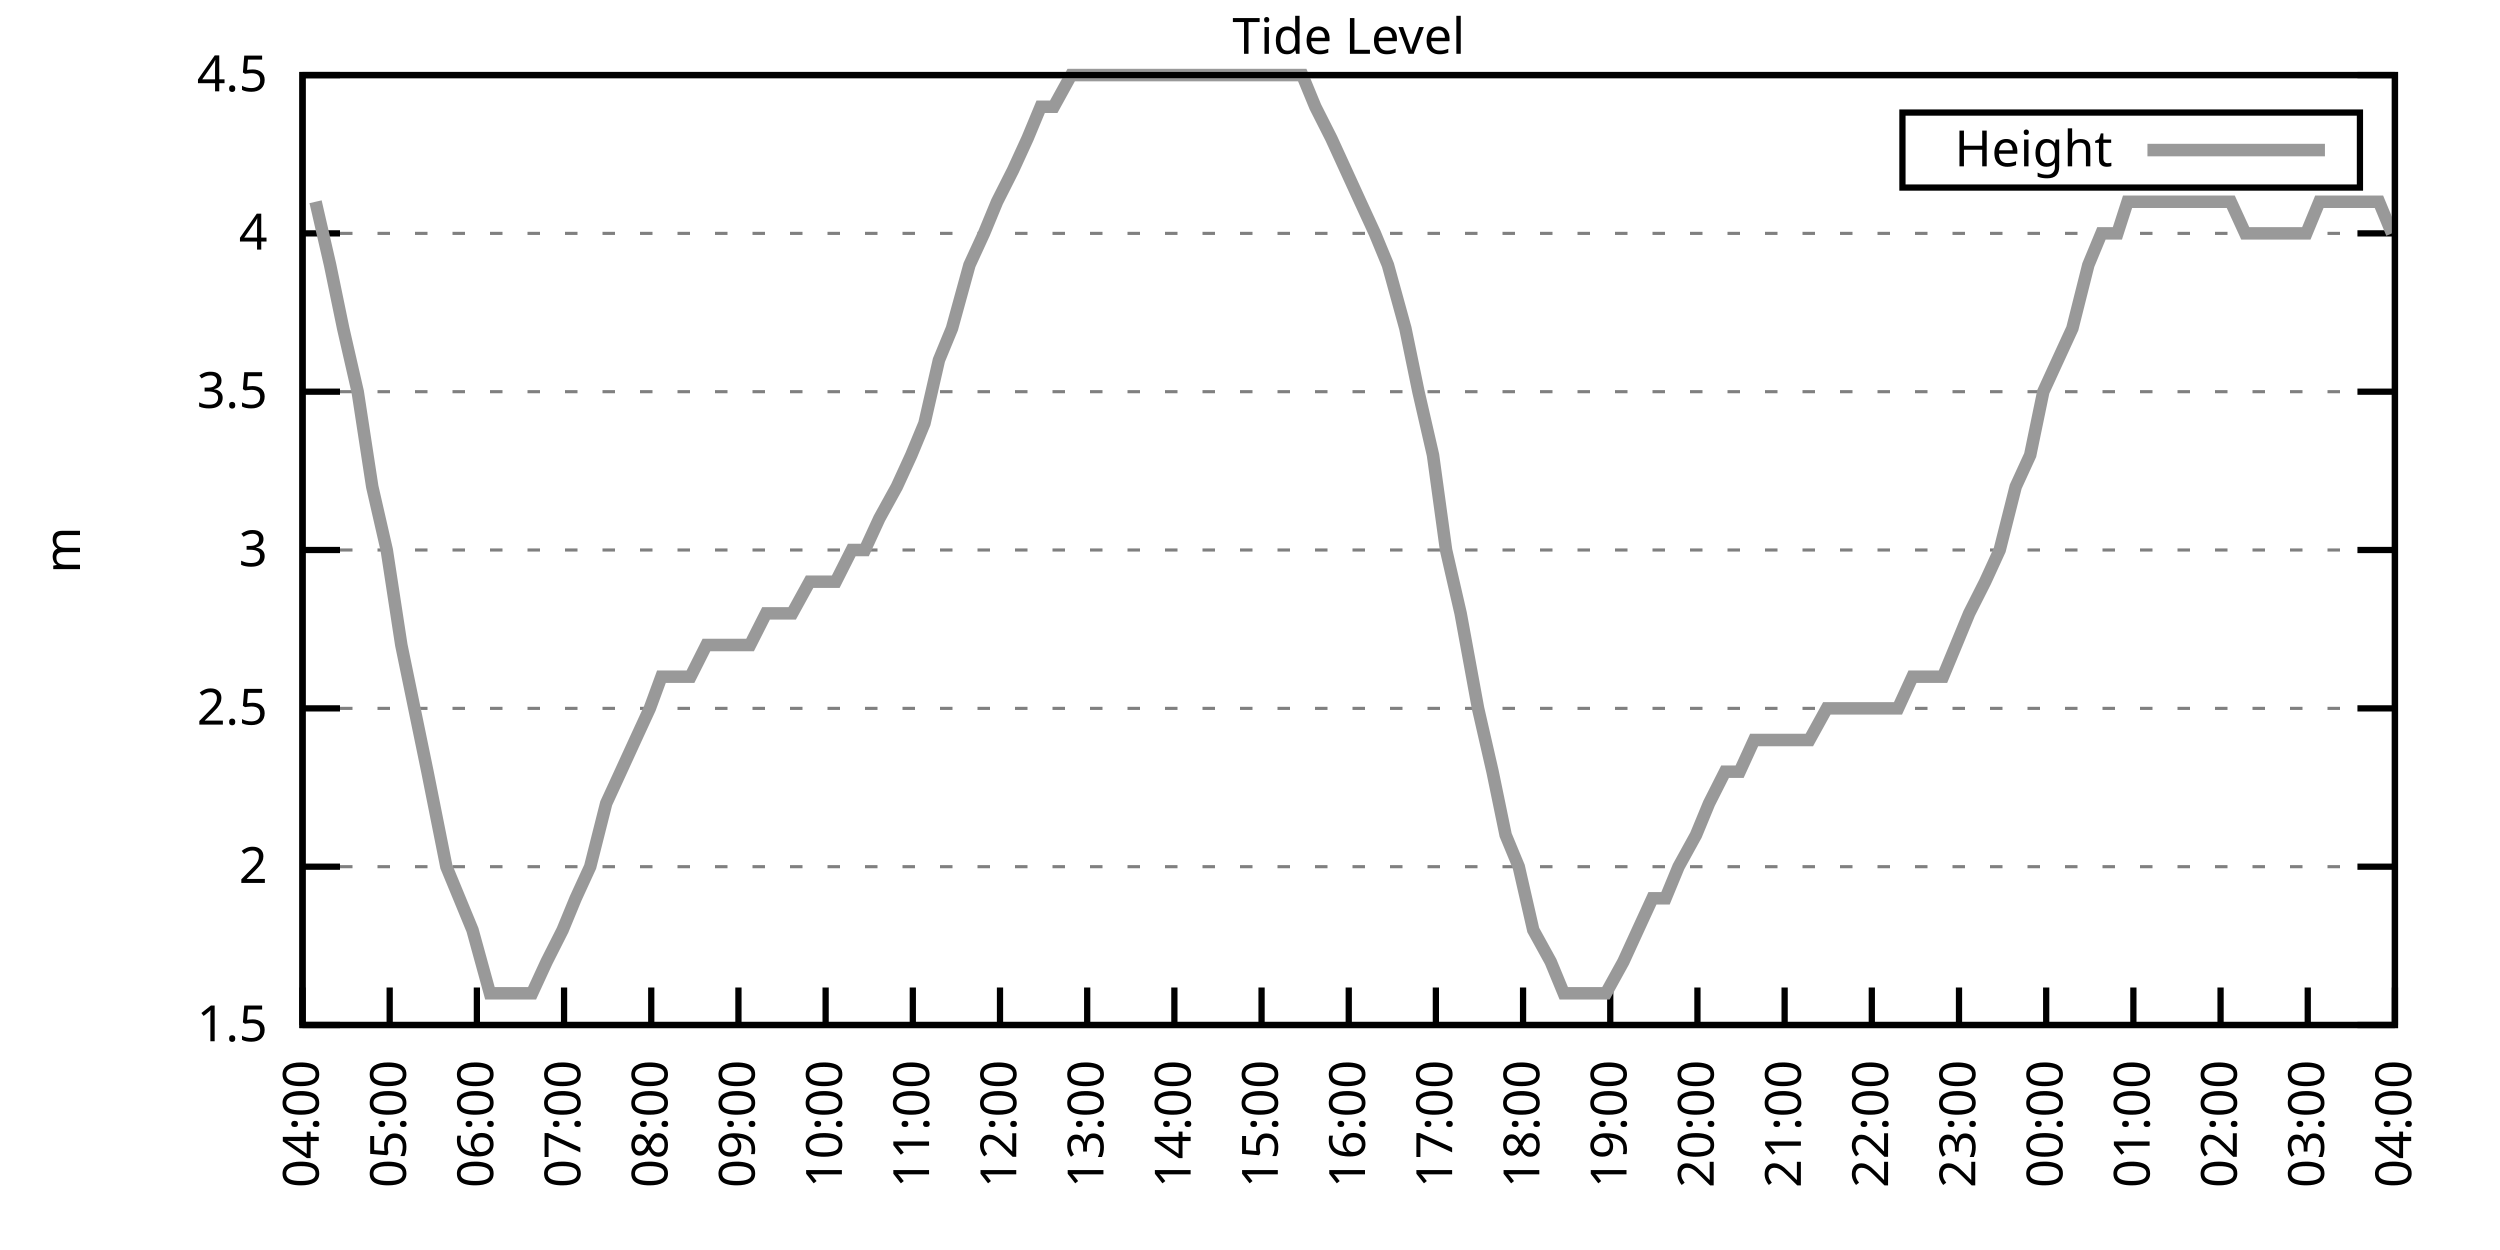
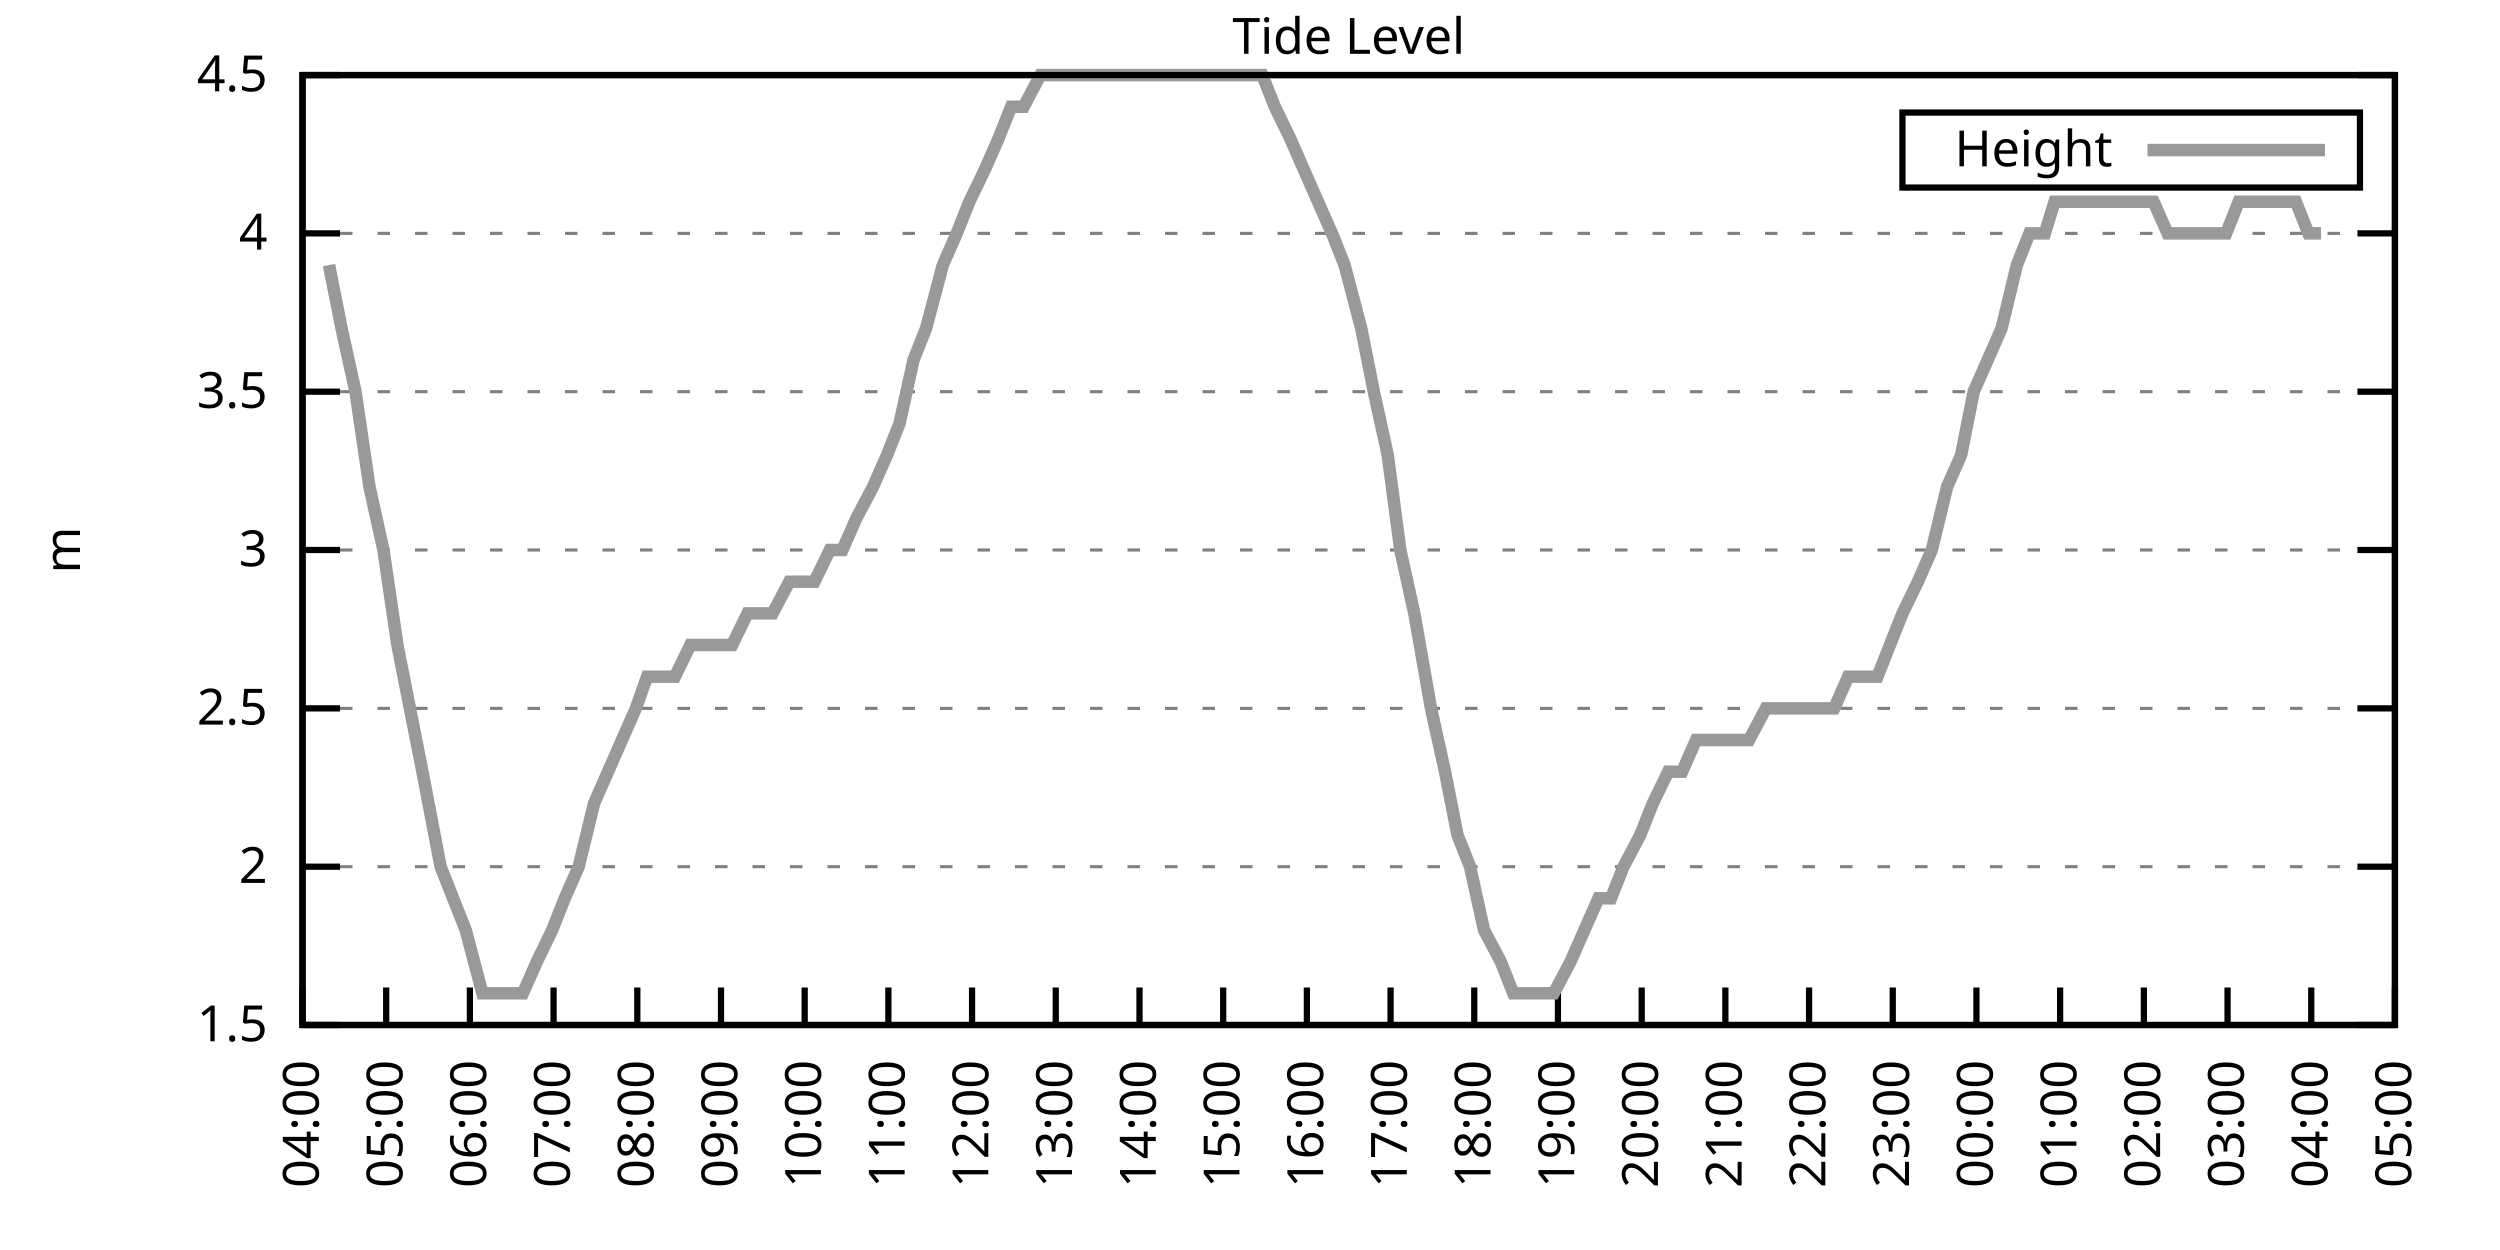
<svg xmlns="http://www.w3.org/2000/svg" xmlns:xlink="http://www.w3.org/1999/xlink" width="400" height="200" viewBox="0 0 400 200">
  <g id="gnuplot_canvas">
    <rect x="0" y="0" width="400" height="200" fill="none" />
    <defs>
      <circle id="gpDot" r="0.5" stroke-width="0.5" stroke="currentColor" />
      <path id="gpPt0" stroke-width="0.333" stroke="currentColor" d="M-1,0 h2 M0,-1 v2" />
      <path id="gpPt1" stroke-width="0.333" stroke="currentColor" d="M-1,-1 L1,1 M1,-1 L-1,1" />
      <path id="gpPt2" stroke-width="0.333" stroke="currentColor" d="M-1,0 L1,0 M0,-1 L0,1 M-1,-1 L1,1 M-1,1 L1,-1" />
      <rect id="gpPt3" stroke-width="0.333" stroke="currentColor" x="-1" y="-1" width="2" height="2" />
      <rect id="gpPt4" stroke-width="0.333" stroke="currentColor" fill="currentColor" x="-1" y="-1" width="2" height="2" />
      <circle id="gpPt5" stroke-width="0.333" stroke="currentColor" cx="0" cy="0" r="1" />
      <use xlink:href="#gpPt5" id="gpPt6" fill="currentColor" stroke="none" />
      <path id="gpPt7" stroke-width="0.333" stroke="currentColor" d="M0,-1.33 L-1.33,0.67 L1.33,0.67 z" />
      <use xlink:href="#gpPt7" id="gpPt8" fill="currentColor" stroke="none" />
      <use xlink:href="#gpPt7" id="gpPt9" stroke="currentColor" transform="rotate(180)" />
      <use xlink:href="#gpPt9" id="gpPt10" fill="currentColor" stroke="none" />
      <use xlink:href="#gpPt3" id="gpPt11" stroke="currentColor" transform="rotate(45)" />
      <use xlink:href="#gpPt11" id="gpPt12" fill="currentColor" stroke="none" />
      <path id="gpPt13" stroke-width="0.333" stroke="currentColor" d="M0,1.330 L1.265,0.411 L0.782,-1.067 L-0.782,-1.076 L-1.265,0.411 z" />
      <use xlink:href="#gpPt13" id="gpPt14" fill="currentColor" stroke="none" />
      <filter id="textbox" filterUnits="objectBoundingBox" x="0" y="0" height="1" width="1">
        <feFlood flood-color="white" flood-opacity="1" result="bgnd" />
        <feComposite in="SourceGraphic" in2="bgnd" operator="atop" />
      </filter>
      <filter id="greybox" filterUnits="objectBoundingBox" x="0" y="0" height="1" width="1">
        <feFlood flood-color="lightgrey" flood-opacity="1" result="grey" />
        <feComposite in="SourceGraphic" in2="grey" operator="atop" />
      </filter>
    </defs>
    <g fill="none" color="white" stroke="currentColor" stroke-width="1.00" stroke-linecap="butt" stroke-linejoin="miter">
</g>
    <g fill="none" color="black" stroke="currentColor" stroke-width="1.00" stroke-linecap="butt" stroke-linejoin="miter">
      <g stroke="none" shape-rendering="crispEdges">
        <polygon fill="rgb(255, 255, 255)" points="48.40,164.00 383.18,164.00 383.18,12.02 48.40,12.02 " />
      </g>
    </g>
    <g fill="none" color="black" stroke="currentColor" stroke-width="1.00" stroke-linecap="butt" stroke-linejoin="miter">
</g>
    <g fill="none" color="black" stroke="black" stroke-width="0.50" stroke-linecap="butt" stroke-linejoin="miter">
</g>
    <g fill="none" color="gray" stroke="currentColor" stroke-width="0.50" stroke-linecap="butt" stroke-linejoin="miter">
      <path stroke="gray" stroke-dasharray="2,4" class="gridline" d="M48.40,164.00 L383.19,164.00  " />
    </g>
    <g fill="none" color="gray" stroke="gray" stroke-width="1.00" stroke-linecap="butt" stroke-linejoin="miter">
</g>
    <g fill="none" color="black" stroke="currentColor" stroke-width="1.00" stroke-linecap="butt" stroke-linejoin="miter">
      <path stroke="black" d="M48.40,164.00 L54.40,164.00 M383.19,164.00 L377.19,164.00  " />
      <g transform="translate(42.80,166.60)" stroke="none" fill="black" font-family="Sans" font-size="8.00" text-anchor="end">
        <text>
          <tspan font-family="Sans"> 1.5</tspan>
        </text>
      </g>
    </g>
    <g fill="none" color="black" stroke="currentColor" stroke-width="1.00" stroke-linecap="butt" stroke-linejoin="miter">
</g>
    <g fill="none" color="black" stroke="black" stroke-width="0.50" stroke-linecap="butt" stroke-linejoin="miter">
</g>
    <g fill="none" color="gray" stroke="currentColor" stroke-width="0.50" stroke-linecap="butt" stroke-linejoin="miter">
      <path stroke="gray" stroke-dasharray="2,4" class="gridline" d="M48.40,138.67 L383.19,138.67  " />
    </g>
    <g fill="none" color="gray" stroke="gray" stroke-width="1.00" stroke-linecap="butt" stroke-linejoin="miter">
</g>
    <g fill="none" color="black" stroke="currentColor" stroke-width="1.00" stroke-linecap="butt" stroke-linejoin="miter">
      <path stroke="black" d="M48.40,138.67 L54.40,138.67 M383.19,138.67 L377.19,138.67  " />
      <g transform="translate(42.80,141.27)" stroke="none" fill="black" font-family="Sans" font-size="8.00" text-anchor="end">
        <text>
          <tspan font-family="Sans"> 2</tspan>
        </text>
      </g>
    </g>
    <g fill="none" color="black" stroke="currentColor" stroke-width="1.00" stroke-linecap="butt" stroke-linejoin="miter">
</g>
    <g fill="none" color="black" stroke="black" stroke-width="0.50" stroke-linecap="butt" stroke-linejoin="miter">
</g>
    <g fill="none" color="gray" stroke="currentColor" stroke-width="0.50" stroke-linecap="butt" stroke-linejoin="miter">
      <path stroke="gray" stroke-dasharray="2,4" class="gridline" d="M48.40,113.34 L383.19,113.34  " />
    </g>
    <g fill="none" color="gray" stroke="gray" stroke-width="1.00" stroke-linecap="butt" stroke-linejoin="miter">
</g>
    <g fill="none" color="black" stroke="currentColor" stroke-width="1.00" stroke-linecap="butt" stroke-linejoin="miter">
      <path stroke="black" d="M48.40,113.34 L54.40,113.34 M383.19,113.34 L377.19,113.34  " />
      <g transform="translate(42.80,115.94)" stroke="none" fill="black" font-family="Sans" font-size="8.00" text-anchor="end">
        <text>
          <tspan font-family="Sans"> 2.5</tspan>
        </text>
      </g>
    </g>
    <g fill="none" color="black" stroke="currentColor" stroke-width="1.00" stroke-linecap="butt" stroke-linejoin="miter">
</g>
    <g fill="none" color="black" stroke="black" stroke-width="0.50" stroke-linecap="butt" stroke-linejoin="miter">
</g>
    <g fill="none" color="gray" stroke="currentColor" stroke-width="0.50" stroke-linecap="butt" stroke-linejoin="miter">
      <path stroke="gray" stroke-dasharray="2,4" class="gridline" d="M48.40,88.00 L383.19,88.00  " />
    </g>
    <g fill="none" color="gray" stroke="gray" stroke-width="1.00" stroke-linecap="butt" stroke-linejoin="miter">
</g>
    <g fill="none" color="black" stroke="currentColor" stroke-width="1.00" stroke-linecap="butt" stroke-linejoin="miter">
      <path stroke="black" d="M48.40,88.00 L54.40,88.00 M383.19,88.00 L377.19,88.00  " />
      <g transform="translate(42.80,90.60)" stroke="none" fill="black" font-family="Sans" font-size="8.00" text-anchor="end">
        <text>
          <tspan font-family="Sans"> 3</tspan>
        </text>
      </g>
    </g>
    <g fill="none" color="black" stroke="currentColor" stroke-width="1.00" stroke-linecap="butt" stroke-linejoin="miter">
</g>
    <g fill="none" color="black" stroke="black" stroke-width="0.50" stroke-linecap="butt" stroke-linejoin="miter">
</g>
    <g fill="none" color="gray" stroke="currentColor" stroke-width="0.50" stroke-linecap="butt" stroke-linejoin="miter">
      <path stroke="gray" stroke-dasharray="2,4" class="gridline" d="M48.40,62.67 L383.19,62.67  " />
    </g>
    <g fill="none" color="gray" stroke="gray" stroke-width="1.00" stroke-linecap="butt" stroke-linejoin="miter">
</g>
    <g fill="none" color="black" stroke="currentColor" stroke-width="1.00" stroke-linecap="butt" stroke-linejoin="miter">
      <path stroke="black" d="M48.40,62.67 L54.40,62.67 M383.19,62.67 L377.19,62.67  " />
      <g transform="translate(42.80,65.27)" stroke="none" fill="black" font-family="Sans" font-size="8.00" text-anchor="end">
        <text>
          <tspan font-family="Sans"> 3.5</tspan>
        </text>
      </g>
    </g>
    <g fill="none" color="black" stroke="currentColor" stroke-width="1.00" stroke-linecap="butt" stroke-linejoin="miter">
</g>
    <g fill="none" color="black" stroke="black" stroke-width="0.50" stroke-linecap="butt" stroke-linejoin="miter">
</g>
    <g fill="none" color="gray" stroke="currentColor" stroke-width="0.50" stroke-linecap="butt" stroke-linejoin="miter">
      <path stroke="gray" stroke-dasharray="2,4" class="gridline" d="M48.40,37.34 L383.19,37.34  " />
    </g>
    <g fill="none" color="gray" stroke="gray" stroke-width="1.00" stroke-linecap="butt" stroke-linejoin="miter">
</g>
    <g fill="none" color="black" stroke="currentColor" stroke-width="1.00" stroke-linecap="butt" stroke-linejoin="miter">
      <path stroke="black" d="M48.40,37.34 L54.40,37.34 M383.19,37.34 L377.19,37.34  " />
      <g transform="translate(42.80,39.94)" stroke="none" fill="black" font-family="Sans" font-size="8.00" text-anchor="end">
        <text>
          <tspan font-family="Sans"> 4</tspan>
        </text>
      </g>
    </g>
    <g fill="none" color="black" stroke="currentColor" stroke-width="1.00" stroke-linecap="butt" stroke-linejoin="miter">
</g>
    <g fill="none" color="black" stroke="black" stroke-width="0.50" stroke-linecap="butt" stroke-linejoin="miter">
</g>
    <g fill="none" color="gray" stroke="currentColor" stroke-width="0.50" stroke-linecap="butt" stroke-linejoin="miter">
      <path stroke="gray" stroke-dasharray="2,4" class="gridline" d="M48.40,12.01 L383.19,12.01  " />
    </g>
    <g fill="none" color="gray" stroke="gray" stroke-width="1.00" stroke-linecap="butt" stroke-linejoin="miter">
</g>
    <g fill="none" color="black" stroke="currentColor" stroke-width="1.00" stroke-linecap="butt" stroke-linejoin="miter">
      <path stroke="black" d="M48.40,12.01 L54.40,12.01 M383.19,12.01 L377.19,12.01  " />
      <g transform="translate(42.80,14.61)" stroke="none" fill="black" font-family="Sans" font-size="8.00" text-anchor="end">
        <text>
          <tspan font-family="Sans"> 4.5</tspan>
        </text>
      </g>
    </g>
    <g fill="none" color="black" stroke="currentColor" stroke-width="1.00" stroke-linecap="butt" stroke-linejoin="miter">
      <path stroke="black" d="M48.40,164.00 L48.40,158.00  " />
      <g transform="translate(51.00,169.60) rotate(270.00)" stroke="none" fill="black" font-family="Sans" font-size="8.00" text-anchor="end">
        <text>
          <tspan font-family="Sans">04:00</tspan>
        </text>
      </g>
    </g>
    <g fill="none" color="black" stroke="currentColor" stroke-width="1.00" stroke-linecap="butt" stroke-linejoin="miter">
-       <path stroke="black" d="M62.35,164.00 L62.35,158.00  " />
-       <g transform="translate(64.95,169.60) rotate(270.00)" stroke="none" fill="black" font-family="Sans" font-size="8.00" text-anchor="end">
+       <path stroke="black" d="M61.79,164.00 L61.79,158.00  " />
+       <g transform="translate(64.39,169.60) rotate(270.00)" stroke="none" fill="black" font-family="Sans" font-size="8.00" text-anchor="end">
        <text>
          <tspan font-family="Sans">05:00</tspan>
        </text>
      </g>
    </g>
    <g fill="none" color="black" stroke="currentColor" stroke-width="1.00" stroke-linecap="butt" stroke-linejoin="miter">
-       <path stroke="black" d="M76.30,164.00 L76.30,158.00  " />
-       <g transform="translate(78.90,169.60) rotate(270.00)" stroke="none" fill="black" font-family="Sans" font-size="8.00" text-anchor="end">
+       <path stroke="black" d="M75.18,164.00 L75.18,158.00  " />
+       <g transform="translate(77.78,169.60) rotate(270.00)" stroke="none" fill="black" font-family="Sans" font-size="8.00" text-anchor="end">
        <text>
          <tspan font-family="Sans">06:00</tspan>
        </text>
      </g>
    </g>
    <g fill="none" color="black" stroke="currentColor" stroke-width="1.00" stroke-linecap="butt" stroke-linejoin="miter">
-       <path stroke="black" d="M90.25,164.00 L90.25,158.00  " />
-       <g transform="translate(92.85,169.60) rotate(270.00)" stroke="none" fill="black" font-family="Sans" font-size="8.00" text-anchor="end">
+       <path stroke="black" d="M88.57,164.00 L88.57,158.00  " />
+       <g transform="translate(91.17,169.60) rotate(270.00)" stroke="none" fill="black" font-family="Sans" font-size="8.00" text-anchor="end">
        <text>
          <tspan font-family="Sans">07:00</tspan>
        </text>
      </g>
    </g>
    <g fill="none" color="black" stroke="currentColor" stroke-width="1.00" stroke-linecap="butt" stroke-linejoin="miter">
-       <path stroke="black" d="M104.20,164.00 L104.20,158.00  " />
-       <g transform="translate(106.80,169.60) rotate(270.00)" stroke="none" fill="black" font-family="Sans" font-size="8.00" text-anchor="end">
+       <path stroke="black" d="M101.97,164.00 L101.97,158.00  " />
+       <g transform="translate(104.57,169.60) rotate(270.00)" stroke="none" fill="black" font-family="Sans" font-size="8.00" text-anchor="end">
        <text>
          <tspan font-family="Sans">08:00</tspan>
        </text>
      </g>
    </g>
    <g fill="none" color="black" stroke="currentColor" stroke-width="1.00" stroke-linecap="butt" stroke-linejoin="miter">
-       <path stroke="black" d="M118.15,164.00 L118.15,158.00  " />
-       <g transform="translate(120.75,169.60) rotate(270.00)" stroke="none" fill="black" font-family="Sans" font-size="8.00" text-anchor="end">
+       <path stroke="black" d="M115.36,164.00 L115.36,158.00  " />
+       <g transform="translate(117.96,169.60) rotate(270.00)" stroke="none" fill="black" font-family="Sans" font-size="8.00" text-anchor="end">
        <text>
          <tspan font-family="Sans">09:00</tspan>
        </text>
      </g>
    </g>
    <g fill="none" color="black" stroke="currentColor" stroke-width="1.00" stroke-linecap="butt" stroke-linejoin="miter">
-       <path stroke="black" d="M132.10,164.00 L132.10,158.00  " />
-       <g transform="translate(134.70,169.60) rotate(270.00)" stroke="none" fill="black" font-family="Sans" font-size="8.00" text-anchor="end">
+       <path stroke="black" d="M128.75,164.00 L128.75,158.00  " />
+       <g transform="translate(131.35,169.60) rotate(270.00)" stroke="none" fill="black" font-family="Sans" font-size="8.00" text-anchor="end">
        <text>
          <tspan font-family="Sans">10:00</tspan>
        </text>
      </g>
    </g>
    <g fill="none" color="black" stroke="currentColor" stroke-width="1.00" stroke-linecap="butt" stroke-linejoin="miter">
-       <path stroke="black" d="M146.05,164.00 L146.05,158.00  " />
-       <g transform="translate(148.65,169.60) rotate(270.00)" stroke="none" fill="black" font-family="Sans" font-size="8.00" text-anchor="end">
+       <path stroke="black" d="M142.14,164.00 L142.14,158.00  " />
+       <g transform="translate(144.74,169.60) rotate(270.00)" stroke="none" fill="black" font-family="Sans" font-size="8.00" text-anchor="end">
        <text>
          <tspan font-family="Sans">11:00</tspan>
        </text>
      </g>
    </g>
    <g fill="none" color="black" stroke="currentColor" stroke-width="1.00" stroke-linecap="butt" stroke-linejoin="miter">
-       <path stroke="black" d="M160.00,164.00 L160.00,158.00  " />
-       <g transform="translate(162.60,169.60) rotate(270.00)" stroke="none" fill="black" font-family="Sans" font-size="8.00" text-anchor="end">
+       <path stroke="black" d="M155.53,164.00 L155.53,158.00  " />
+       <g transform="translate(158.13,169.60) rotate(270.00)" stroke="none" fill="black" font-family="Sans" font-size="8.00" text-anchor="end">
        <text>
          <tspan font-family="Sans">12:00</tspan>
        </text>
      </g>
    </g>
    <g fill="none" color="black" stroke="currentColor" stroke-width="1.00" stroke-linecap="butt" stroke-linejoin="miter">
-       <path stroke="black" d="M173.95,164.00 L173.95,158.00  " />
-       <g transform="translate(176.55,169.60) rotate(270.00)" stroke="none" fill="black" font-family="Sans" font-size="8.00" text-anchor="end">
+       <path stroke="black" d="M168.92,164.00 L168.92,158.00  " />
+       <g transform="translate(171.52,169.60) rotate(270.00)" stroke="none" fill="black" font-family="Sans" font-size="8.00" text-anchor="end">
        <text>
          <tspan font-family="Sans">13:00</tspan>
        </text>
      </g>
    </g>
    <g fill="none" color="black" stroke="currentColor" stroke-width="1.00" stroke-linecap="butt" stroke-linejoin="miter">
-       <path stroke="black" d="M187.90,164.00 L187.90,158.00  " />
-       <g transform="translate(190.50,169.60) rotate(270.00)" stroke="none" fill="black" font-family="Sans" font-size="8.00" text-anchor="end">
+       <path stroke="black" d="M182.32,164.00 L182.32,158.00  " />
+       <g transform="translate(184.92,169.60) rotate(270.00)" stroke="none" fill="black" font-family="Sans" font-size="8.00" text-anchor="end">
        <text>
          <tspan font-family="Sans">14:00</tspan>
        </text>
      </g>
    </g>
    <g fill="none" color="black" stroke="currentColor" stroke-width="1.00" stroke-linecap="butt" stroke-linejoin="miter">
-       <path stroke="black" d="M201.85,164.00 L201.85,158.00  " />
-       <g transform="translate(204.45,169.60) rotate(270.00)" stroke="none" fill="black" font-family="Sans" font-size="8.00" text-anchor="end">
+       <path stroke="black" d="M195.71,164.00 L195.71,158.00  " />
+       <g transform="translate(198.31,169.60) rotate(270.00)" stroke="none" fill="black" font-family="Sans" font-size="8.00" text-anchor="end">
        <text>
          <tspan font-family="Sans">15:00</tspan>
        </text>
      </g>
    </g>
    <g fill="none" color="black" stroke="currentColor" stroke-width="1.00" stroke-linecap="butt" stroke-linejoin="miter">
-       <path stroke="black" d="M215.80,164.00 L215.80,158.00  " />
-       <g transform="translate(218.40,169.60) rotate(270.00)" stroke="none" fill="black" font-family="Sans" font-size="8.00" text-anchor="end">
+       <path stroke="black" d="M209.10,164.00 L209.10,158.00  " />
+       <g transform="translate(211.70,169.60) rotate(270.00)" stroke="none" fill="black" font-family="Sans" font-size="8.00" text-anchor="end">
        <text>
          <tspan font-family="Sans">16:00</tspan>
        </text>
      </g>
    </g>
    <g fill="none" color="black" stroke="currentColor" stroke-width="1.00" stroke-linecap="butt" stroke-linejoin="miter">
-       <path stroke="black" d="M229.74,164.00 L229.74,158.00  " />
-       <g transform="translate(232.34,169.60) rotate(270.00)" stroke="none" fill="black" font-family="Sans" font-size="8.00" text-anchor="end">
+       <path stroke="black" d="M222.49,164.00 L222.49,158.00  " />
+       <g transform="translate(225.09,169.60) rotate(270.00)" stroke="none" fill="black" font-family="Sans" font-size="8.00" text-anchor="end">
        <text>
          <tspan font-family="Sans">17:00</tspan>
        </text>
      </g>
    </g>
    <g fill="none" color="black" stroke="currentColor" stroke-width="1.00" stroke-linecap="butt" stroke-linejoin="miter">
-       <path stroke="black" d="M243.69,164.00 L243.69,158.00  " />
-       <g transform="translate(246.29,169.60) rotate(270.00)" stroke="none" fill="black" font-family="Sans" font-size="8.00" text-anchor="end">
+       <path stroke="black" d="M235.88,164.00 L235.88,158.00  " />
+       <g transform="translate(238.48,169.60) rotate(270.00)" stroke="none" fill="black" font-family="Sans" font-size="8.00" text-anchor="end">
        <text>
          <tspan font-family="Sans">18:00</tspan>
        </text>
      </g>
    </g>
    <g fill="none" color="black" stroke="currentColor" stroke-width="1.00" stroke-linecap="butt" stroke-linejoin="miter">
-       <path stroke="black" d="M257.64,164.00 L257.64,158.00  " />
-       <g transform="translate(260.24,169.60) rotate(270.00)" stroke="none" fill="black" font-family="Sans" font-size="8.00" text-anchor="end">
+       <path stroke="black" d="M249.27,164.00 L249.27,158.00  " />
+       <g transform="translate(251.87,169.60) rotate(270.00)" stroke="none" fill="black" font-family="Sans" font-size="8.00" text-anchor="end">
        <text>
          <tspan font-family="Sans">19:00</tspan>
        </text>
      </g>
    </g>
    <g fill="none" color="black" stroke="currentColor" stroke-width="1.00" stroke-linecap="butt" stroke-linejoin="miter">
-       <path stroke="black" d="M271.59,164.00 L271.59,158.00  " />
-       <g transform="translate(274.19,169.60) rotate(270.00)" stroke="none" fill="black" font-family="Sans" font-size="8.00" text-anchor="end">
+       <path stroke="black" d="M262.67,164.00 L262.67,158.00  " />
+       <g transform="translate(265.27,169.60) rotate(270.00)" stroke="none" fill="black" font-family="Sans" font-size="8.00" text-anchor="end">
        <text>
          <tspan font-family="Sans">20:00</tspan>
        </text>
      </g>
    </g>
    <g fill="none" color="black" stroke="currentColor" stroke-width="1.00" stroke-linecap="butt" stroke-linejoin="miter">
-       <path stroke="black" d="M285.54,164.00 L285.54,158.00  " />
-       <g transform="translate(288.14,169.60) rotate(270.00)" stroke="none" fill="black" font-family="Sans" font-size="8.00" text-anchor="end">
+       <path stroke="black" d="M276.06,164.00 L276.06,158.00  " />
+       <g transform="translate(278.66,169.60) rotate(270.00)" stroke="none" fill="black" font-family="Sans" font-size="8.00" text-anchor="end">
        <text>
          <tspan font-family="Sans">21:00</tspan>
        </text>
      </g>
    </g>
    <g fill="none" color="black" stroke="currentColor" stroke-width="1.00" stroke-linecap="butt" stroke-linejoin="miter">
-       <path stroke="black" d="M299.49,164.00 L299.49,158.00  " />
-       <g transform="translate(302.09,169.60) rotate(270.00)" stroke="none" fill="black" font-family="Sans" font-size="8.00" text-anchor="end">
+       <path stroke="black" d="M289.45,164.00 L289.45,158.00  " />
+       <g transform="translate(292.05,169.60) rotate(270.00)" stroke="none" fill="black" font-family="Sans" font-size="8.00" text-anchor="end">
        <text>
          <tspan font-family="Sans">22:00</tspan>
        </text>
      </g>
    </g>
    <g fill="none" color="black" stroke="currentColor" stroke-width="1.00" stroke-linecap="butt" stroke-linejoin="miter">
-       <path stroke="black" d="M313.44,164.00 L313.44,158.00  " />
-       <g transform="translate(316.04,169.60) rotate(270.00)" stroke="none" fill="black" font-family="Sans" font-size="8.00" text-anchor="end">
+       <path stroke="black" d="M302.84,164.00 L302.84,158.00  " />
+       <g transform="translate(305.44,169.60) rotate(270.00)" stroke="none" fill="black" font-family="Sans" font-size="8.00" text-anchor="end">
        <text>
          <tspan font-family="Sans">23:00</tspan>
        </text>
      </g>
    </g>
    <g fill="none" color="black" stroke="currentColor" stroke-width="1.00" stroke-linecap="butt" stroke-linejoin="miter">
-       <path stroke="black" d="M327.39,164.00 L327.39,158.00  " />
-       <g transform="translate(329.99,169.60) rotate(270.00)" stroke="none" fill="black" font-family="Sans" font-size="8.00" text-anchor="end">
+       <path stroke="black" d="M316.23,164.00 L316.23,158.00  " />
+       <g transform="translate(318.83,169.60) rotate(270.00)" stroke="none" fill="black" font-family="Sans" font-size="8.00" text-anchor="end">
        <text>
          <tspan font-family="Sans">00:00</tspan>
        </text>
      </g>
    </g>
    <g fill="none" color="black" stroke="currentColor" stroke-width="1.00" stroke-linecap="butt" stroke-linejoin="miter">
-       <path stroke="black" d="M341.34,164.00 L341.34,158.00  " />
-       <g transform="translate(343.94,169.60) rotate(270.00)" stroke="none" fill="black" font-family="Sans" font-size="8.00" text-anchor="end">
+       <path stroke="black" d="M329.62,164.00 L329.62,158.00  " />
+       <g transform="translate(332.22,169.60) rotate(270.00)" stroke="none" fill="black" font-family="Sans" font-size="8.00" text-anchor="end">
        <text>
          <tspan font-family="Sans">01:00</tspan>
        </text>
      </g>
    </g>
    <g fill="none" color="black" stroke="currentColor" stroke-width="1.00" stroke-linecap="butt" stroke-linejoin="miter">
-       <path stroke="black" d="M355.29,164.00 L355.29,158.00  " />
-       <g transform="translate(357.89,169.60) rotate(270.00)" stroke="none" fill="black" font-family="Sans" font-size="8.00" text-anchor="end">
+       <path stroke="black" d="M343.02,164.00 L343.02,158.00  " />
+       <g transform="translate(345.62,169.60) rotate(270.00)" stroke="none" fill="black" font-family="Sans" font-size="8.00" text-anchor="end">
        <text>
          <tspan font-family="Sans">02:00</tspan>
        </text>
      </g>
    </g>
    <g fill="none" color="black" stroke="currentColor" stroke-width="1.00" stroke-linecap="butt" stroke-linejoin="miter">
-       <path stroke="black" d="M369.24,164.00 L369.24,158.00  " />
-       <g transform="translate(371.84,169.60) rotate(270.00)" stroke="none" fill="black" font-family="Sans" font-size="8.00" text-anchor="end">
+       <path stroke="black" d="M356.41,164.00 L356.41,158.00  " />
+       <g transform="translate(359.01,169.60) rotate(270.00)" stroke="none" fill="black" font-family="Sans" font-size="8.00" text-anchor="end">
        <text>
          <tspan font-family="Sans">03:00</tspan>
+         </text>
+       </g>
+     </g>
+     <g fill="none" color="black" stroke="currentColor" stroke-width="1.00" stroke-linecap="butt" stroke-linejoin="miter">
+       <path stroke="black" d="M369.80,164.00 L369.80,158.00  " />
+       <g transform="translate(372.40,169.60) rotate(270.00)" stroke="none" fill="black" font-family="Sans" font-size="8.00" text-anchor="end">
+         <text>
+           <tspan font-family="Sans">04:00</tspan>
        </text>
      </g>
    </g>
    <g fill="none" color="black" stroke="currentColor" stroke-width="1.00" stroke-linecap="butt" stroke-linejoin="miter">
      <path stroke="black" d="M383.19,164.00 L383.19,158.00  " />
      <g transform="translate(385.79,169.60) rotate(270.00)" stroke="none" fill="black" font-family="Sans" font-size="8.00" text-anchor="end">
        <text>
-           <tspan font-family="Sans">04:00</tspan>
+           <tspan font-family="Sans">05:00</tspan>
        </text>
      </g>
    </g>
    <g fill="none" color="black" stroke="currentColor" stroke-width="1.00" stroke-linecap="butt" stroke-linejoin="miter">
</g>
    <g fill="none" color="black" stroke="currentColor" stroke-width="1.00" stroke-linecap="butt" stroke-linejoin="miter">
      <path stroke="black" d="M48.40,12.01 L48.40,164.00 L383.19,164.00 L383.19,12.01 L48.40,12.01 Z  " />
    </g>
    <g fill="none" color="black" stroke="currentColor" stroke-width="1.00" stroke-linecap="butt" stroke-linejoin="miter">
</g>
    <g fill="none" color="black" stroke="currentColor" stroke-width="1.00" stroke-linecap="butt" stroke-linejoin="miter">
      <path stroke="black" d="M304.39,30.01 L304.39,18.01 L377.59,18.01 L377.59,30.01 L304.39,30.01 Z  " />
    </g>
    <g id="Tide_level_plot_1">
      <g fill="none" color="white" stroke="black" stroke-width="2.00" stroke-linecap="butt" stroke-linejoin="miter">
</g>
      <g fill="none" color="black" stroke="currentColor" stroke-width="2.00" stroke-linecap="butt" stroke-linejoin="miter">
        <g transform="translate(337.99,26.61)" stroke="none" fill="black" font-family="Sans" font-size="8.00" text-anchor="end">
          <text>
            <tspan font-family="Sans">Height</tspan>
          </text>
        </g>
      </g>
      <g fill="none" color="black" stroke="currentColor" stroke-width="2.00" stroke-linecap="butt" stroke-linejoin="miter">
-         <path stroke="rgb(153, 153, 153)" d="M343.59,24.01 L371.99,24.01 M50.49,32.28 L52.82,42.41 L54.91,52.54 L57.23,62.67 L59.56,77.87 L61.88,88.00   L64.21,103.20 L66.30,113.34 L68.39,123.47 L71.42,138.67 L73.51,143.73 L75.60,148.80 L78.39,158.93 L80.72,158.93   L82.58,158.93 L85.13,158.93 L87.46,153.87 L90.02,148.80 L92.11,143.73 L94.43,138.67 L96.99,128.54 L99.32,123.47   L101.64,118.40 L103.97,113.34 L105.83,108.27 L108.38,108.27 L110.48,108.27 L113.03,103.20 L115.13,103.20 L117.68,103.20   L120.01,103.20 L122.57,98.14 L124.66,98.14 L126.75,98.14 L129.54,93.07 L131.63,93.07 L133.72,93.07 L136.28,88.00   L138.37,88.00 L140.70,82.94 L143.49,77.87 L145.81,72.81 L147.91,67.74 L150.23,57.61 L152.32,52.54 L155.11,42.41   L157.44,37.34 L159.53,32.28 L162.09,27.21 L164.41,22.14 L166.51,17.08 L168.60,17.08 L171.39,12.01 L173.25,12.01   L175.57,12.01 L177.90,12.01 L180.22,12.01 L183.01,12.01 L185.34,12.01 L187.66,12.01 L189.99,12.01 L192.31,12.01   L194.64,12.01 L196.73,12.01 L198.82,12.01 L201.15,12.01 L203.71,12.01 L206.26,12.01 L208.36,12.01 L210.45,17.08   L213.01,22.14 L215.33,27.21 L217.65,32.28 L219.98,37.34 L222.07,42.41 L224.86,52.54 L226.95,62.67 L229.28,72.81   L231.37,88.00 L233.70,98.14 L236.49,113.34 L238.81,123.47 L240.90,133.60 L243.00,138.67 L245.32,148.80 L248.11,153.87   L250.20,158.93 L252.53,158.93 L255.09,158.93 L256.95,158.93 L259.74,153.87 L262.06,148.80 L264.39,143.73 L266.48,143.73   L268.57,138.67 L271.36,133.60 L273.45,128.54 L276.01,123.47 L278.34,123.47 L280.66,118.40 L282.99,118.40 L285.08,118.40   L287.17,118.40 L289.50,118.40 L292.29,113.34 L294.61,113.34 L296.47,113.34 L298.80,113.34 L300.89,113.34 L303.68,113.34   L306.00,108.27 L308.33,108.27 L310.88,108.27 L312.98,103.20 L315.07,98.14 L317.63,93.07 L319.95,88.00 L322.51,77.87   L324.83,72.81 L326.93,62.67 L329.25,57.61 L331.58,52.54 L334.13,42.41 L336.23,37.34 L338.78,37.34 L340.41,32.28   L343.43,32.28 L345.76,32.28 L347.39,32.28 L350.18,32.28 L352.73,32.28 L354.59,32.28 L356.92,32.28 L359.24,37.34   L362.03,37.34 L363.89,37.34 L366.68,37.34 L369.01,37.34 L371.10,32.28 L373.19,32.28 L375.98,32.28 L378.31,32.28   L380.63,32.28 L382.73,37.34  " />
+         <path stroke="rgb(153, 153, 153)" d="M343.59,24.01 L371.99,24.01 M52.64,42.41 L54.65,52.54 L56.88,62.67 L59.11,77.87 L61.35,88.00 L63.58,103.20   L65.59,113.34 L67.59,123.47 L70.50,138.67 L72.50,143.73 L74.51,148.80 L77.19,158.93 L79.42,158.93 L81.21,158.93   L83.66,158.93 L85.90,153.87 L88.35,148.80 L90.36,143.73 L92.59,138.67 L95.05,128.54 L97.28,123.47 L99.51,118.40   L101.74,113.34 L103.53,108.27 L105.98,108.27 L107.99,108.27 L110.45,103.20 L112.46,103.20 L114.91,103.20 L117.14,103.20   L119.60,98.14 L121.61,98.14 L123.62,98.14 L126.29,93.07 L128.30,93.07 L130.31,93.07 L132.77,88.00 L134.78,88.00   L137.01,82.94 L139.69,77.87 L141.92,72.81 L143.93,67.74 L146.16,57.61 L148.17,52.54 L150.85,42.41 L153.08,37.34   L155.09,32.28 L157.54,27.21 L159.77,22.14 L161.78,17.08 L163.79,17.08 L166.47,12.01 L168.25,12.01 L170.49,12.01   L172.72,12.01 L174.95,12.01 L177.63,12.01 L179.86,12.01 L182.09,12.01 L184.32,12.01 L186.56,12.01 L188.79,12.01   L190.80,12.01 L192.81,12.01 L195.04,12.01 L197.49,12.01 L199.95,12.01 L201.96,12.01 L203.97,17.08 L206.42,22.14   L208.65,27.21 L210.88,32.28 L213.12,37.34 L215.13,42.41 L217.80,52.54 L219.81,62.67 L222.04,72.81 L224.05,88.00   L226.29,98.14 L228.96,113.34 L231.20,123.47 L233.20,133.60 L235.21,138.67 L237.44,148.80 L240.12,153.87 L242.13,158.93   L244.36,158.93 L246.82,158.93 L248.60,158.93 L251.28,153.87 L253.51,148.80 L255.75,143.73 L257.76,143.73 L259.76,138.67   L262.44,133.60 L264.45,128.54 L266.91,123.47 L269.14,123.47 L271.37,118.40 L273.60,118.40 L275.61,118.40 L277.62,118.40   L279.85,118.40 L282.53,113.34 L284.76,113.34 L286.55,113.34 L288.78,113.34 L290.79,113.34 L293.47,113.34 L295.70,108.27   L297.93,108.27 L300.39,108.27 L302.39,103.20 L304.40,98.14 L306.86,93.07 L309.09,88.00 L311.54,77.87 L313.78,72.81   L315.79,62.67 L318.02,57.61 L320.25,52.54 L322.70,42.41 L324.71,37.34 L327.17,37.34 L328.73,32.28 L331.63,32.28   L333.86,32.28 L335.43,32.28 L338.10,32.28 L340.56,32.28 L342.35,32.28 L344.58,32.28 L346.81,37.34 L349.49,37.34   L351.27,37.34 L353.95,37.34 L356.18,37.34 L358.19,32.28 L360.20,32.28 L362.88,32.28 L365.11,32.28 L367.34,32.28   L369.35,37.34 L371.36,37.34  " />
      </g>
    </g>
    <g fill="none" color="black" stroke="currentColor" stroke-width="2.00" stroke-linecap="butt" stroke-linejoin="miter">
</g>
    <g fill="none" color="black" stroke="black" stroke-width="1.00" stroke-linecap="butt" stroke-linejoin="miter">
</g>
    <g fill="none" color="black" stroke="currentColor" stroke-width="1.00" stroke-linecap="butt" stroke-linejoin="miter">
      <path stroke="black" d="M48.40,12.01 L48.40,164.00 L383.19,164.00 L383.19,12.01 L48.40,12.01 Z  " />
      <g transform="translate(12.80,88.01) rotate(270.00)" stroke="none" fill="black" font-family="Sans" font-size="8.00" text-anchor="middle">
        <text>
          <tspan font-family="Sans">m</tspan>
        </text>
      </g>
    </g>
    <g fill="none" color="black" stroke="currentColor" stroke-width="1.00" stroke-linecap="butt" stroke-linejoin="miter">
</g>
    <g fill="none" color="black" stroke="currentColor" stroke-width="1.00" stroke-linecap="butt" stroke-linejoin="miter">
      <g transform="translate(215.79,8.61)" stroke="none" fill="black" font-family="Sans" font-size="8.00" text-anchor="middle">
        <text>
          <tspan font-family="Sans">Tide Level</tspan>
        </text>
      </g>
    </g>
    <g fill="none" color="black" stroke="currentColor" stroke-width="1.00" stroke-linecap="butt" stroke-linejoin="miter">
</g>
  </g>
</svg>
